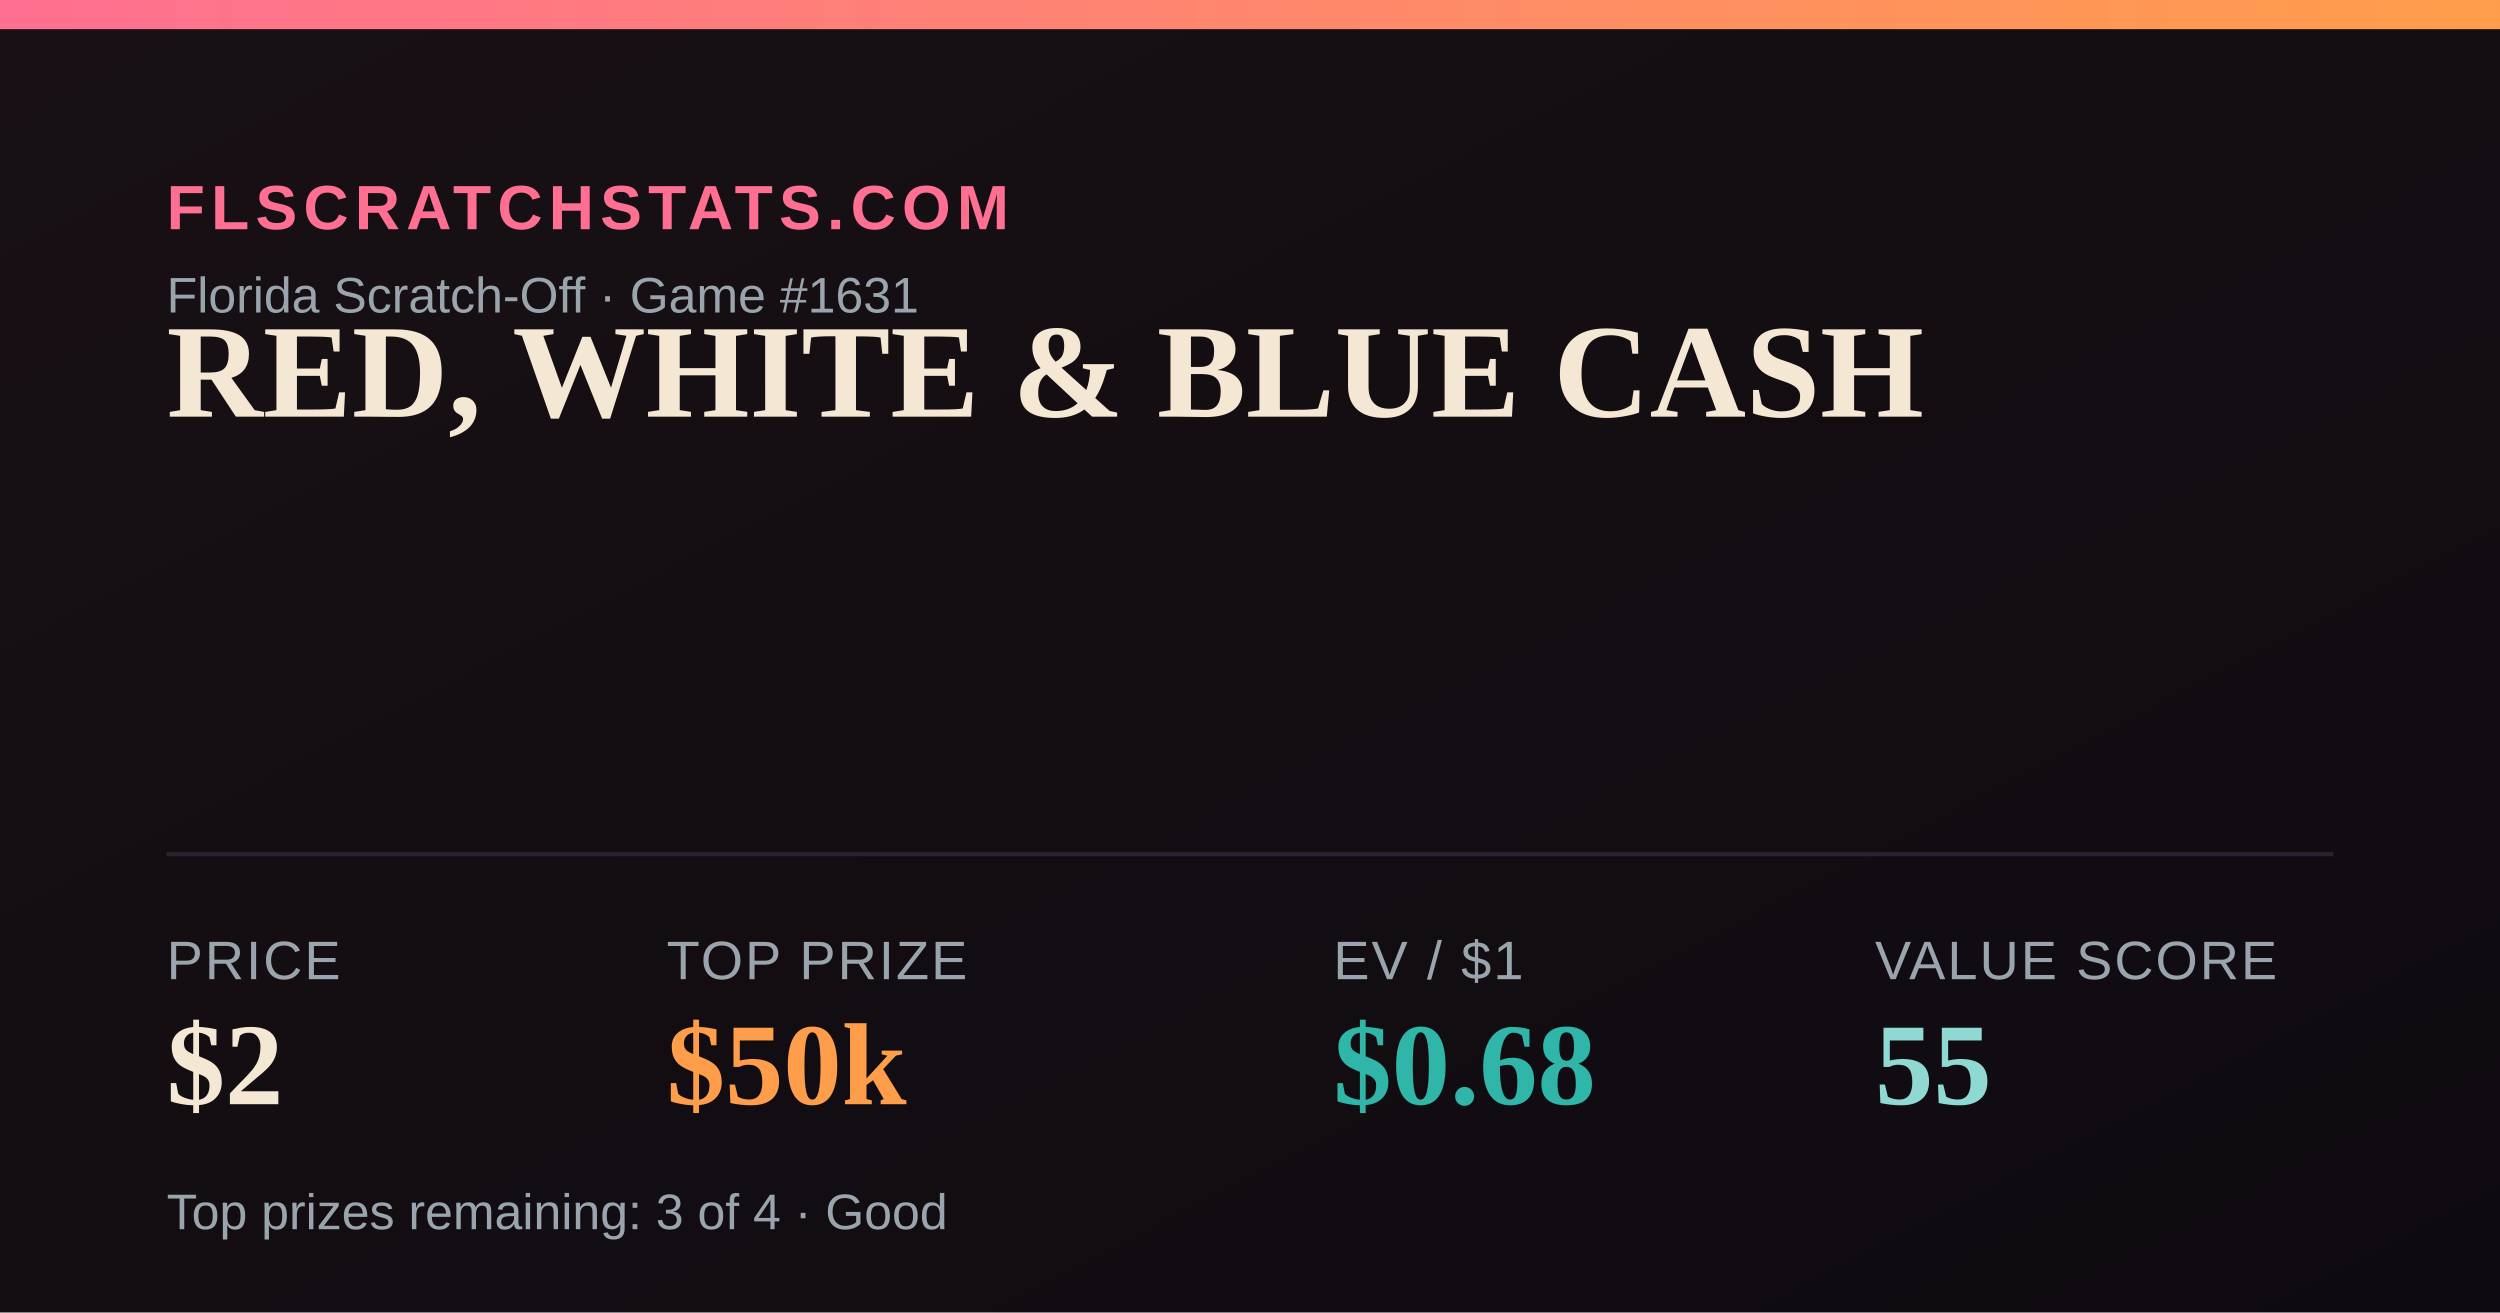
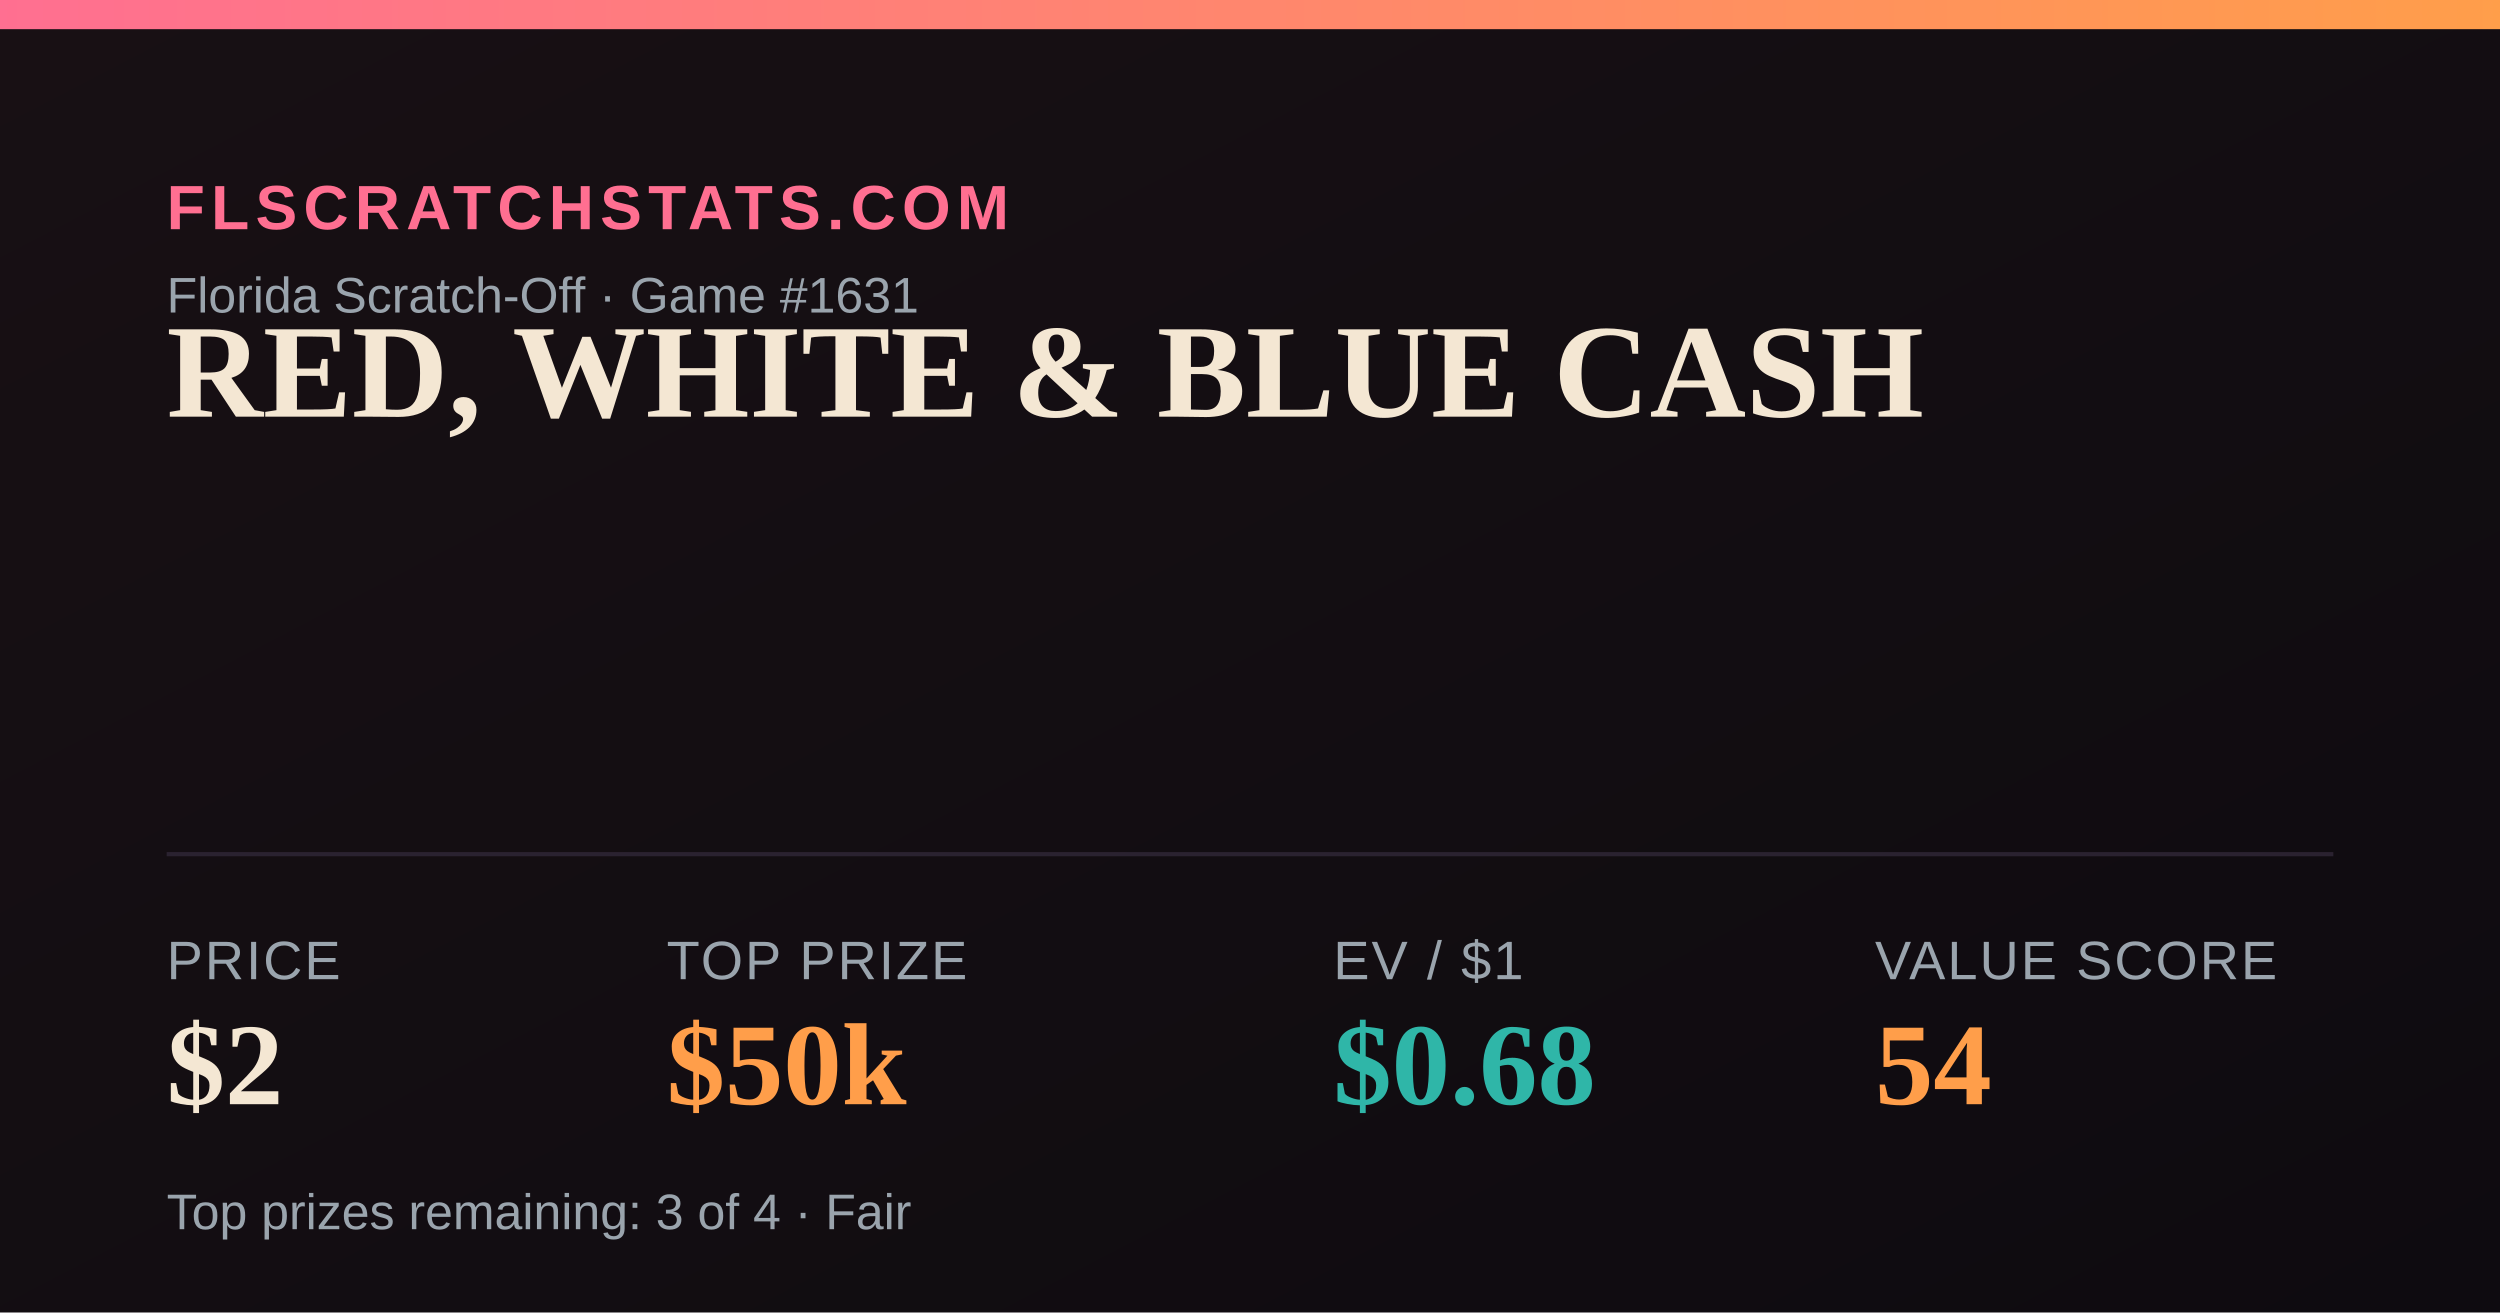
<svg xmlns="http://www.w3.org/2000/svg" width="1200" height="630" viewBox="0 0 1200 630">
  <defs>
    <linearGradient id="bg" x1="0" y1="0" x2="1" y2="1">
      <stop offset="0" stop-color="#181014" />
      <stop offset="1" stop-color="#0e0b10" />
    </linearGradient>
    <linearGradient id="accent" x1="0" y1="0" x2="1" y2="0">
      <stop offset="0" stop-color="#FF6F91" />
      <stop offset="1" stop-color="#FF9E4A" />
    </linearGradient>
  </defs>
  <rect width="1200" height="630" fill="url(#bg)" />
  <rect x="0" y="0" width="1200" height="14" fill="url(#accent)" />
  <text x="80" y="110" font-family="Arial,Helvetica,sans-serif" font-size="30" fill="#FF6F91" letter-spacing="3" font-weight="700">FLSCRATCHSTATS.COM</text>
  <text x="80" y="150" font-family="Arial,Helvetica,sans-serif" font-size="24" fill="#9aa4ad">Florida Scratch-Off · Game #1631</text>
  <text x="80" y="200" font-family="Georgia,'Times New Roman',serif" font-size="64" font-weight="700" fill="#F4E7D3">RED, WHITE &amp; BLUE CASH</text>
  <line x1="80" y1="410" x2="1120" y2="410" stroke="#2a2230" stroke-width="2" />
  <text x="80" y="470" font-family="Arial,Helvetica,sans-serif" font-size="26" fill="#9aa4ad" letter-spacing="1">PRICE</text>
  <text x="80" y="530" font-family="Georgia,'Times New Roman',serif" font-size="56" font-weight="700" fill="#F4E7D3">$2</text>
  <text x="320" y="470" font-family="Arial,Helvetica,sans-serif" font-size="26" fill="#9aa4ad" letter-spacing="1">TOP PRIZE</text>
  <text x="320" y="530" font-family="Georgia,'Times New Roman',serif" font-size="56" font-weight="700" fill="#FF9E4A">$50k</text>
  <text x="640" y="470" font-family="Arial,Helvetica,sans-serif" font-size="26" fill="#9aa4ad" letter-spacing="1">EV / $1</text>
  <text x="640" y="530" font-family="Georgia,'Times New Roman',serif" font-size="56" font-weight="700" fill="#2FB6A8">$0.68</text>
  <text x="900" y="470" font-family="Arial,Helvetica,sans-serif" font-size="26" fill="#9aa4ad" letter-spacing="1">VALUE SCORE</text>
-   <text x="900" y="530" font-family="Georgia,'Times New Roman',serif" font-size="56" font-weight="700" fill="#8FD9D2">55</text>
-   <text x="80" y="590" font-family="Arial,Helvetica,sans-serif" font-size="24" fill="#9aa4ad">Top prizes remaining: 3 of 4 · Good</text>
+   <text x="900" y="530" font-family="Georgia,'Times New Roman',serif" font-size="56" font-weight="700" fill="#FF9E4A">54</text>
+   <text x="80" y="590" font-family="Arial,Helvetica,sans-serif" font-size="24" fill="#9aa4ad">Top prizes remaining: 3 of 4 · Fair</text>
</svg>
